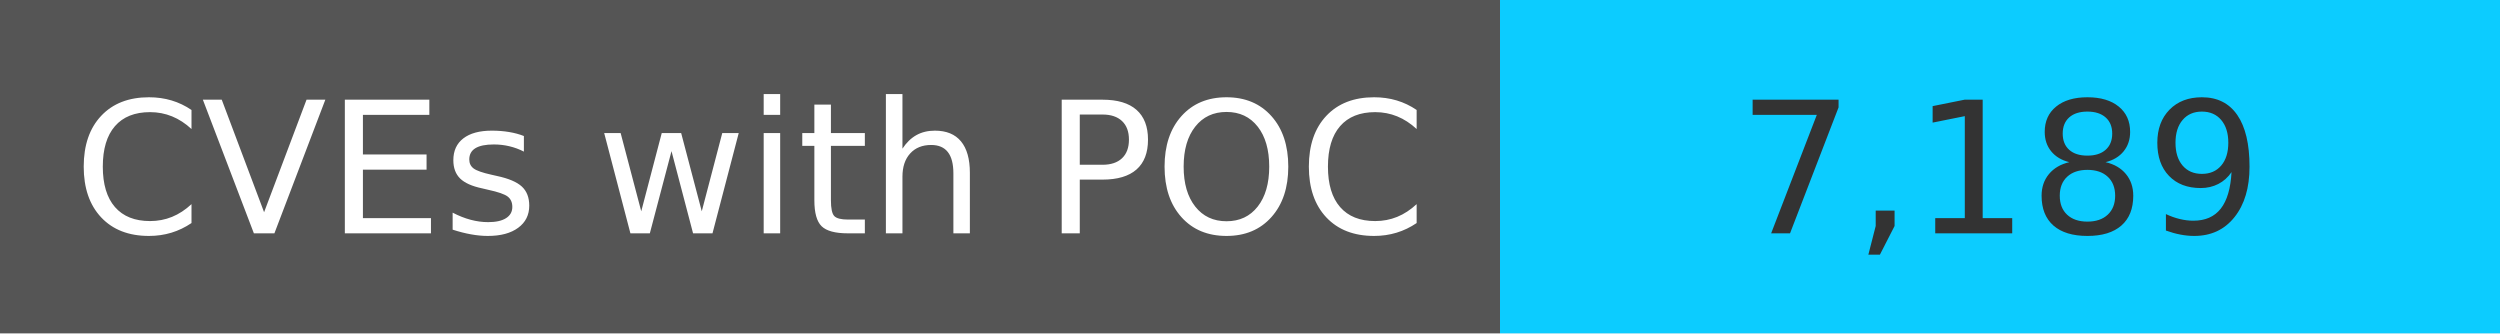
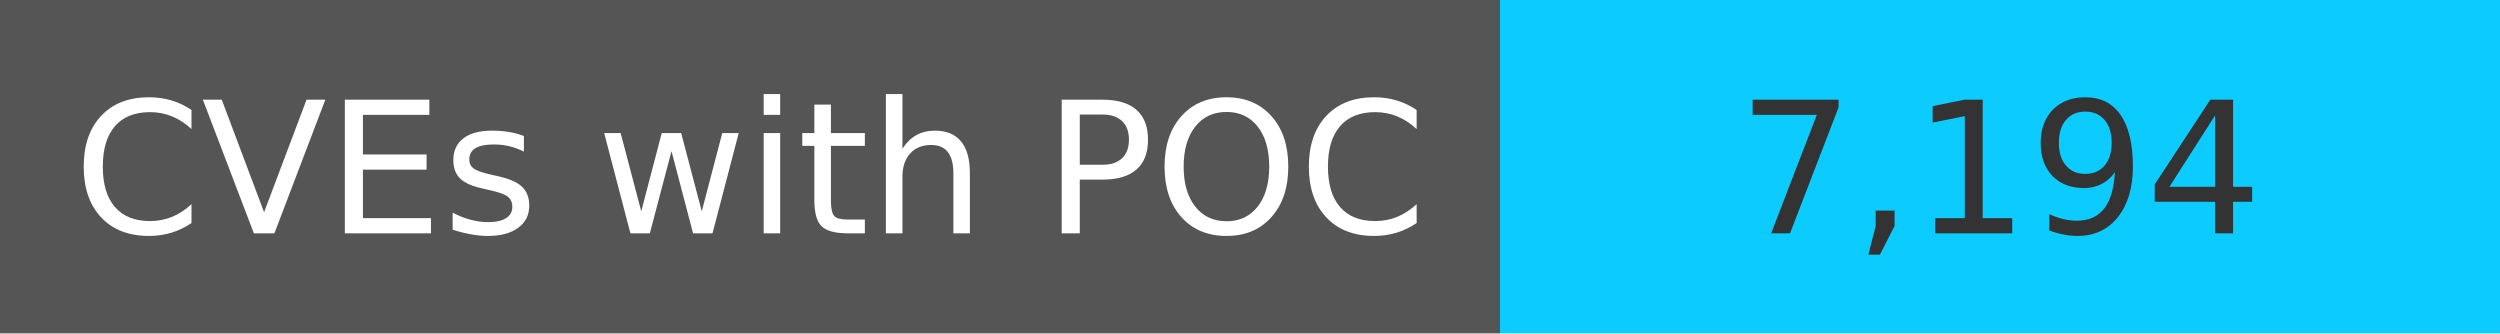
<svg xmlns="http://www.w3.org/2000/svg" width="150" height="20" role="img">
  <linearGradient id="s" x2="0" y2="100%">
    <stop offset="0" stop-color="#bbb" stop-opacity=".1" />
    <stop offset="1" stop-opacity=".1" />
  </linearGradient>
  <g>
    <rect width="90" height="20" fill="#555" />
    <rect x="90" width="267" height="20" fill="#0cccff" />
  </g>
  <g fill="#fff" text-anchor="middle" font-family="Verdana,Geneva,DejaVu Sans,sans-serif" text-rendering="geometricPrecision" font-size="110">
    <text x="450" y="140" transform="scale(.1)" fill="#fff">
            CVEs with POC
        </text>
    <text x="1200" y="140" transform="scale(.1)" fill="#333">
-             7,189
+             7,194
        </text>
  </g>
</svg>
